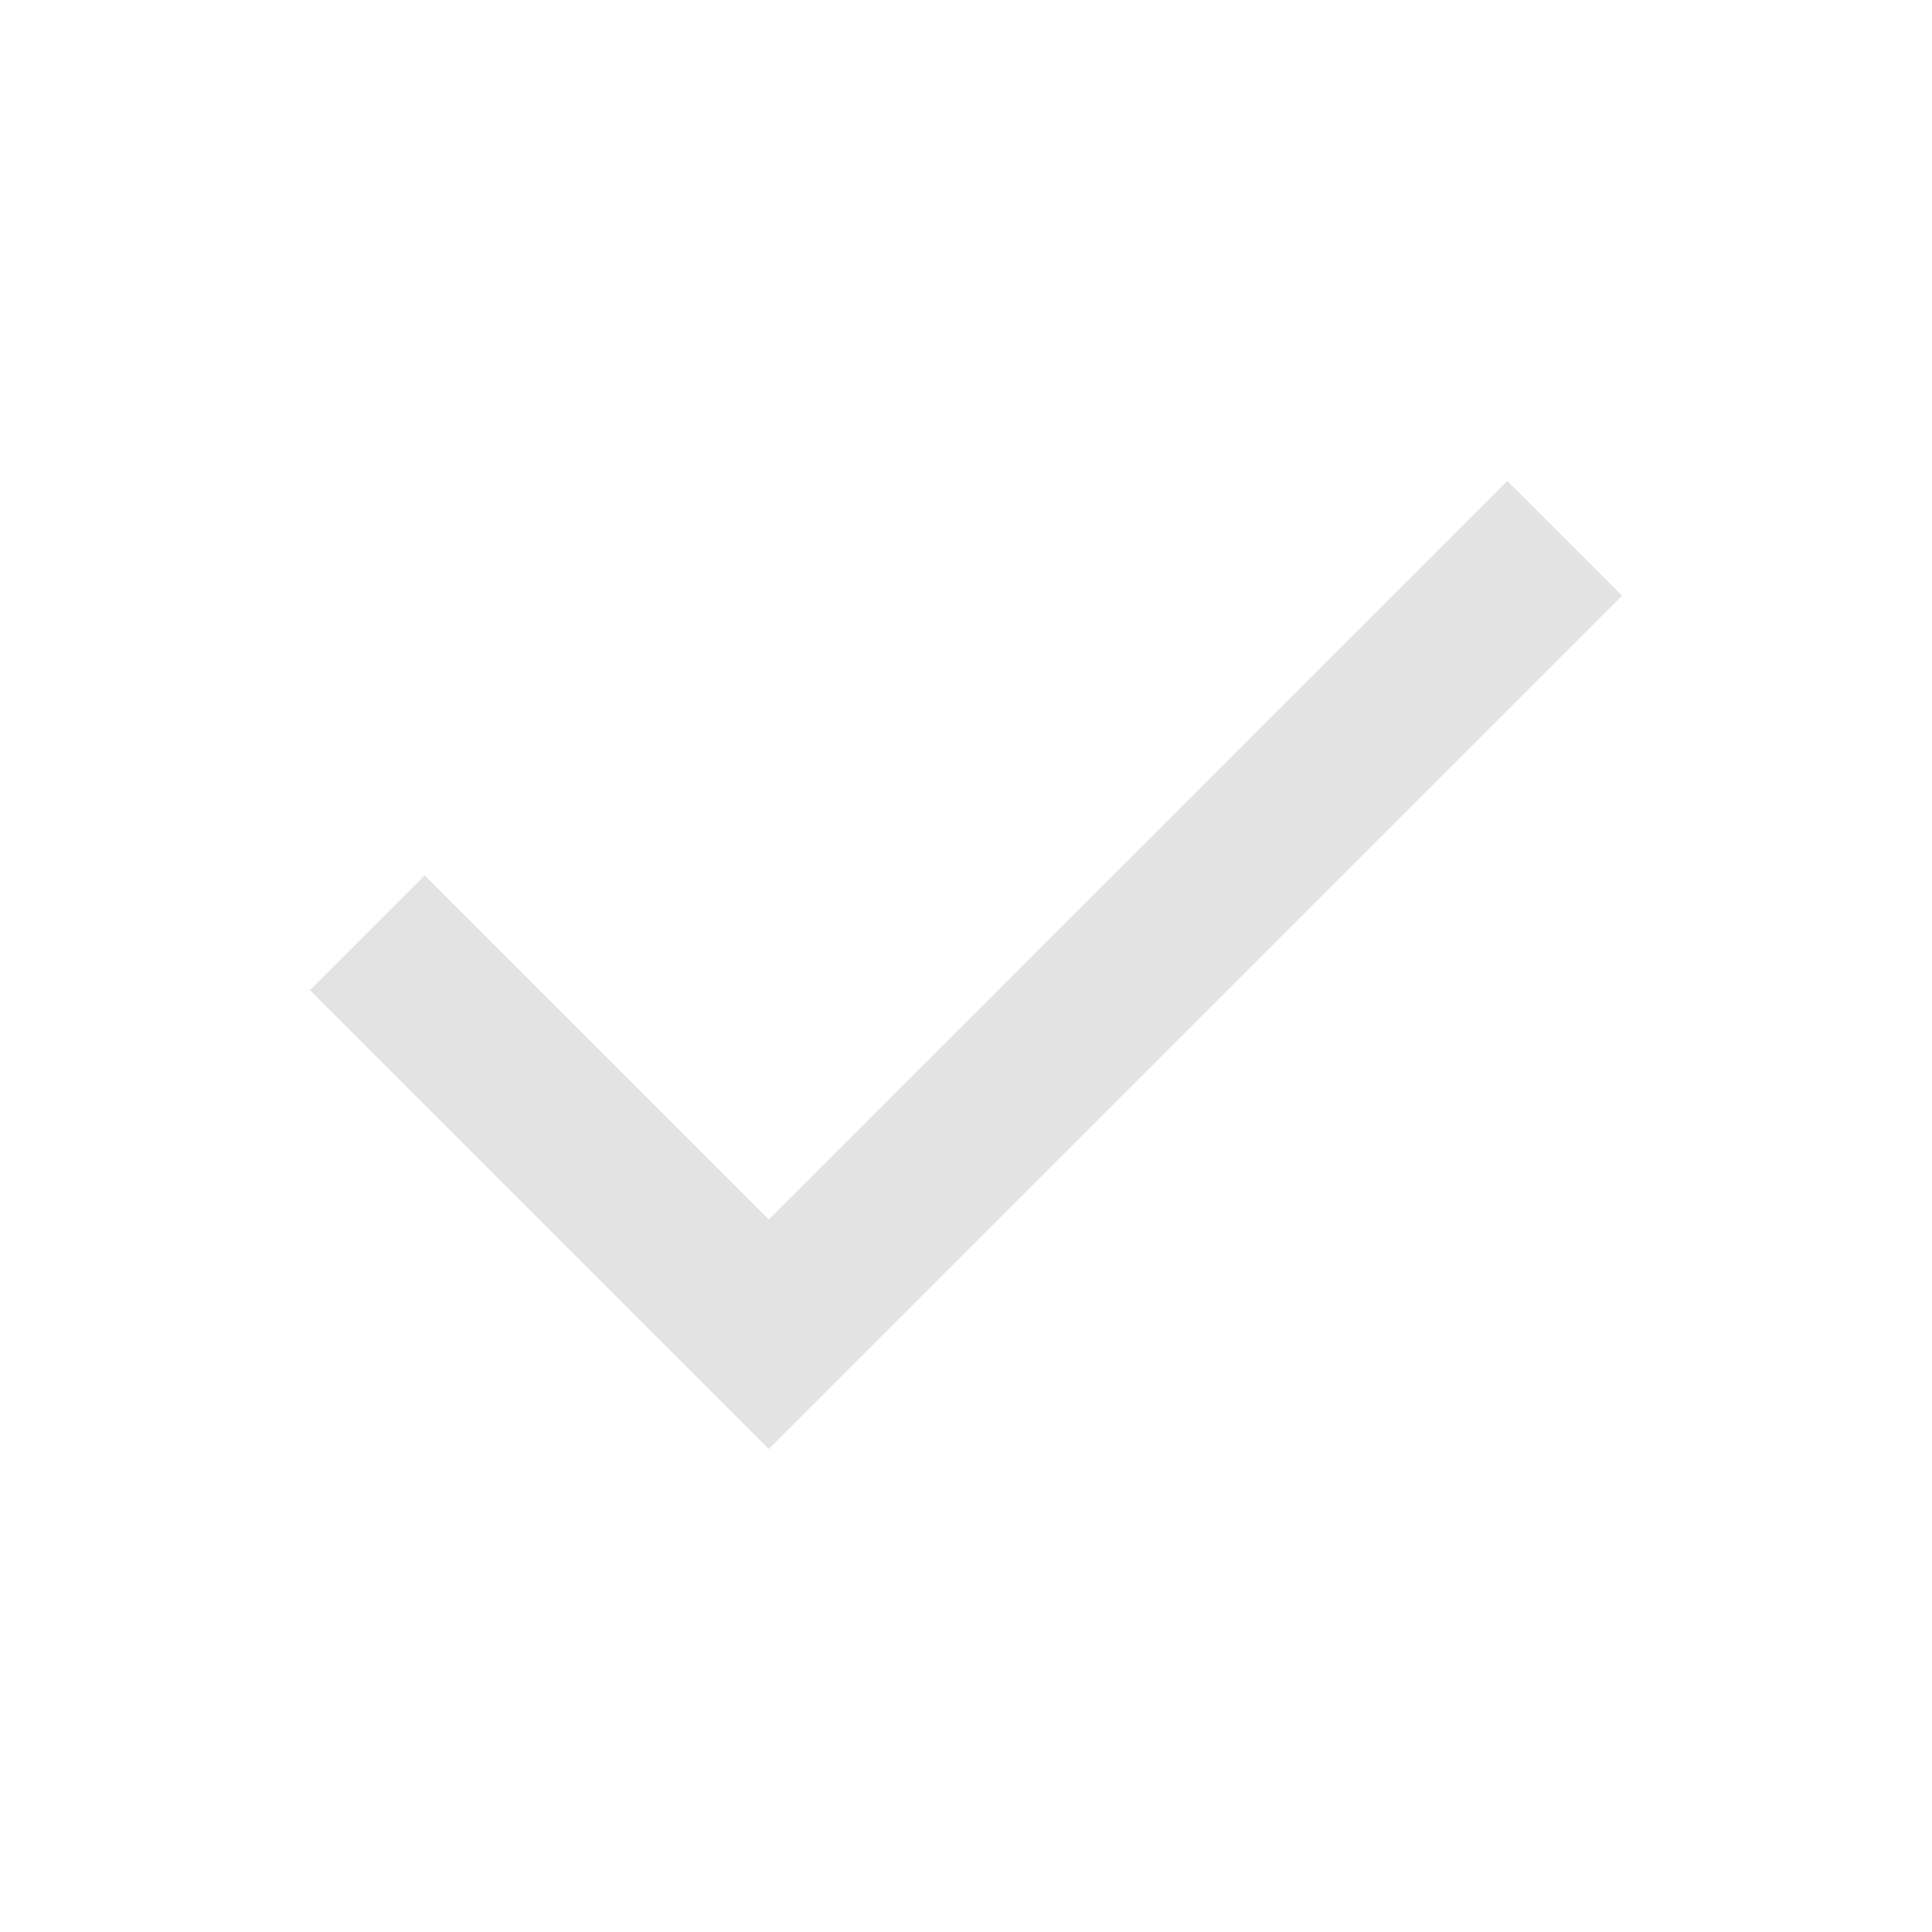
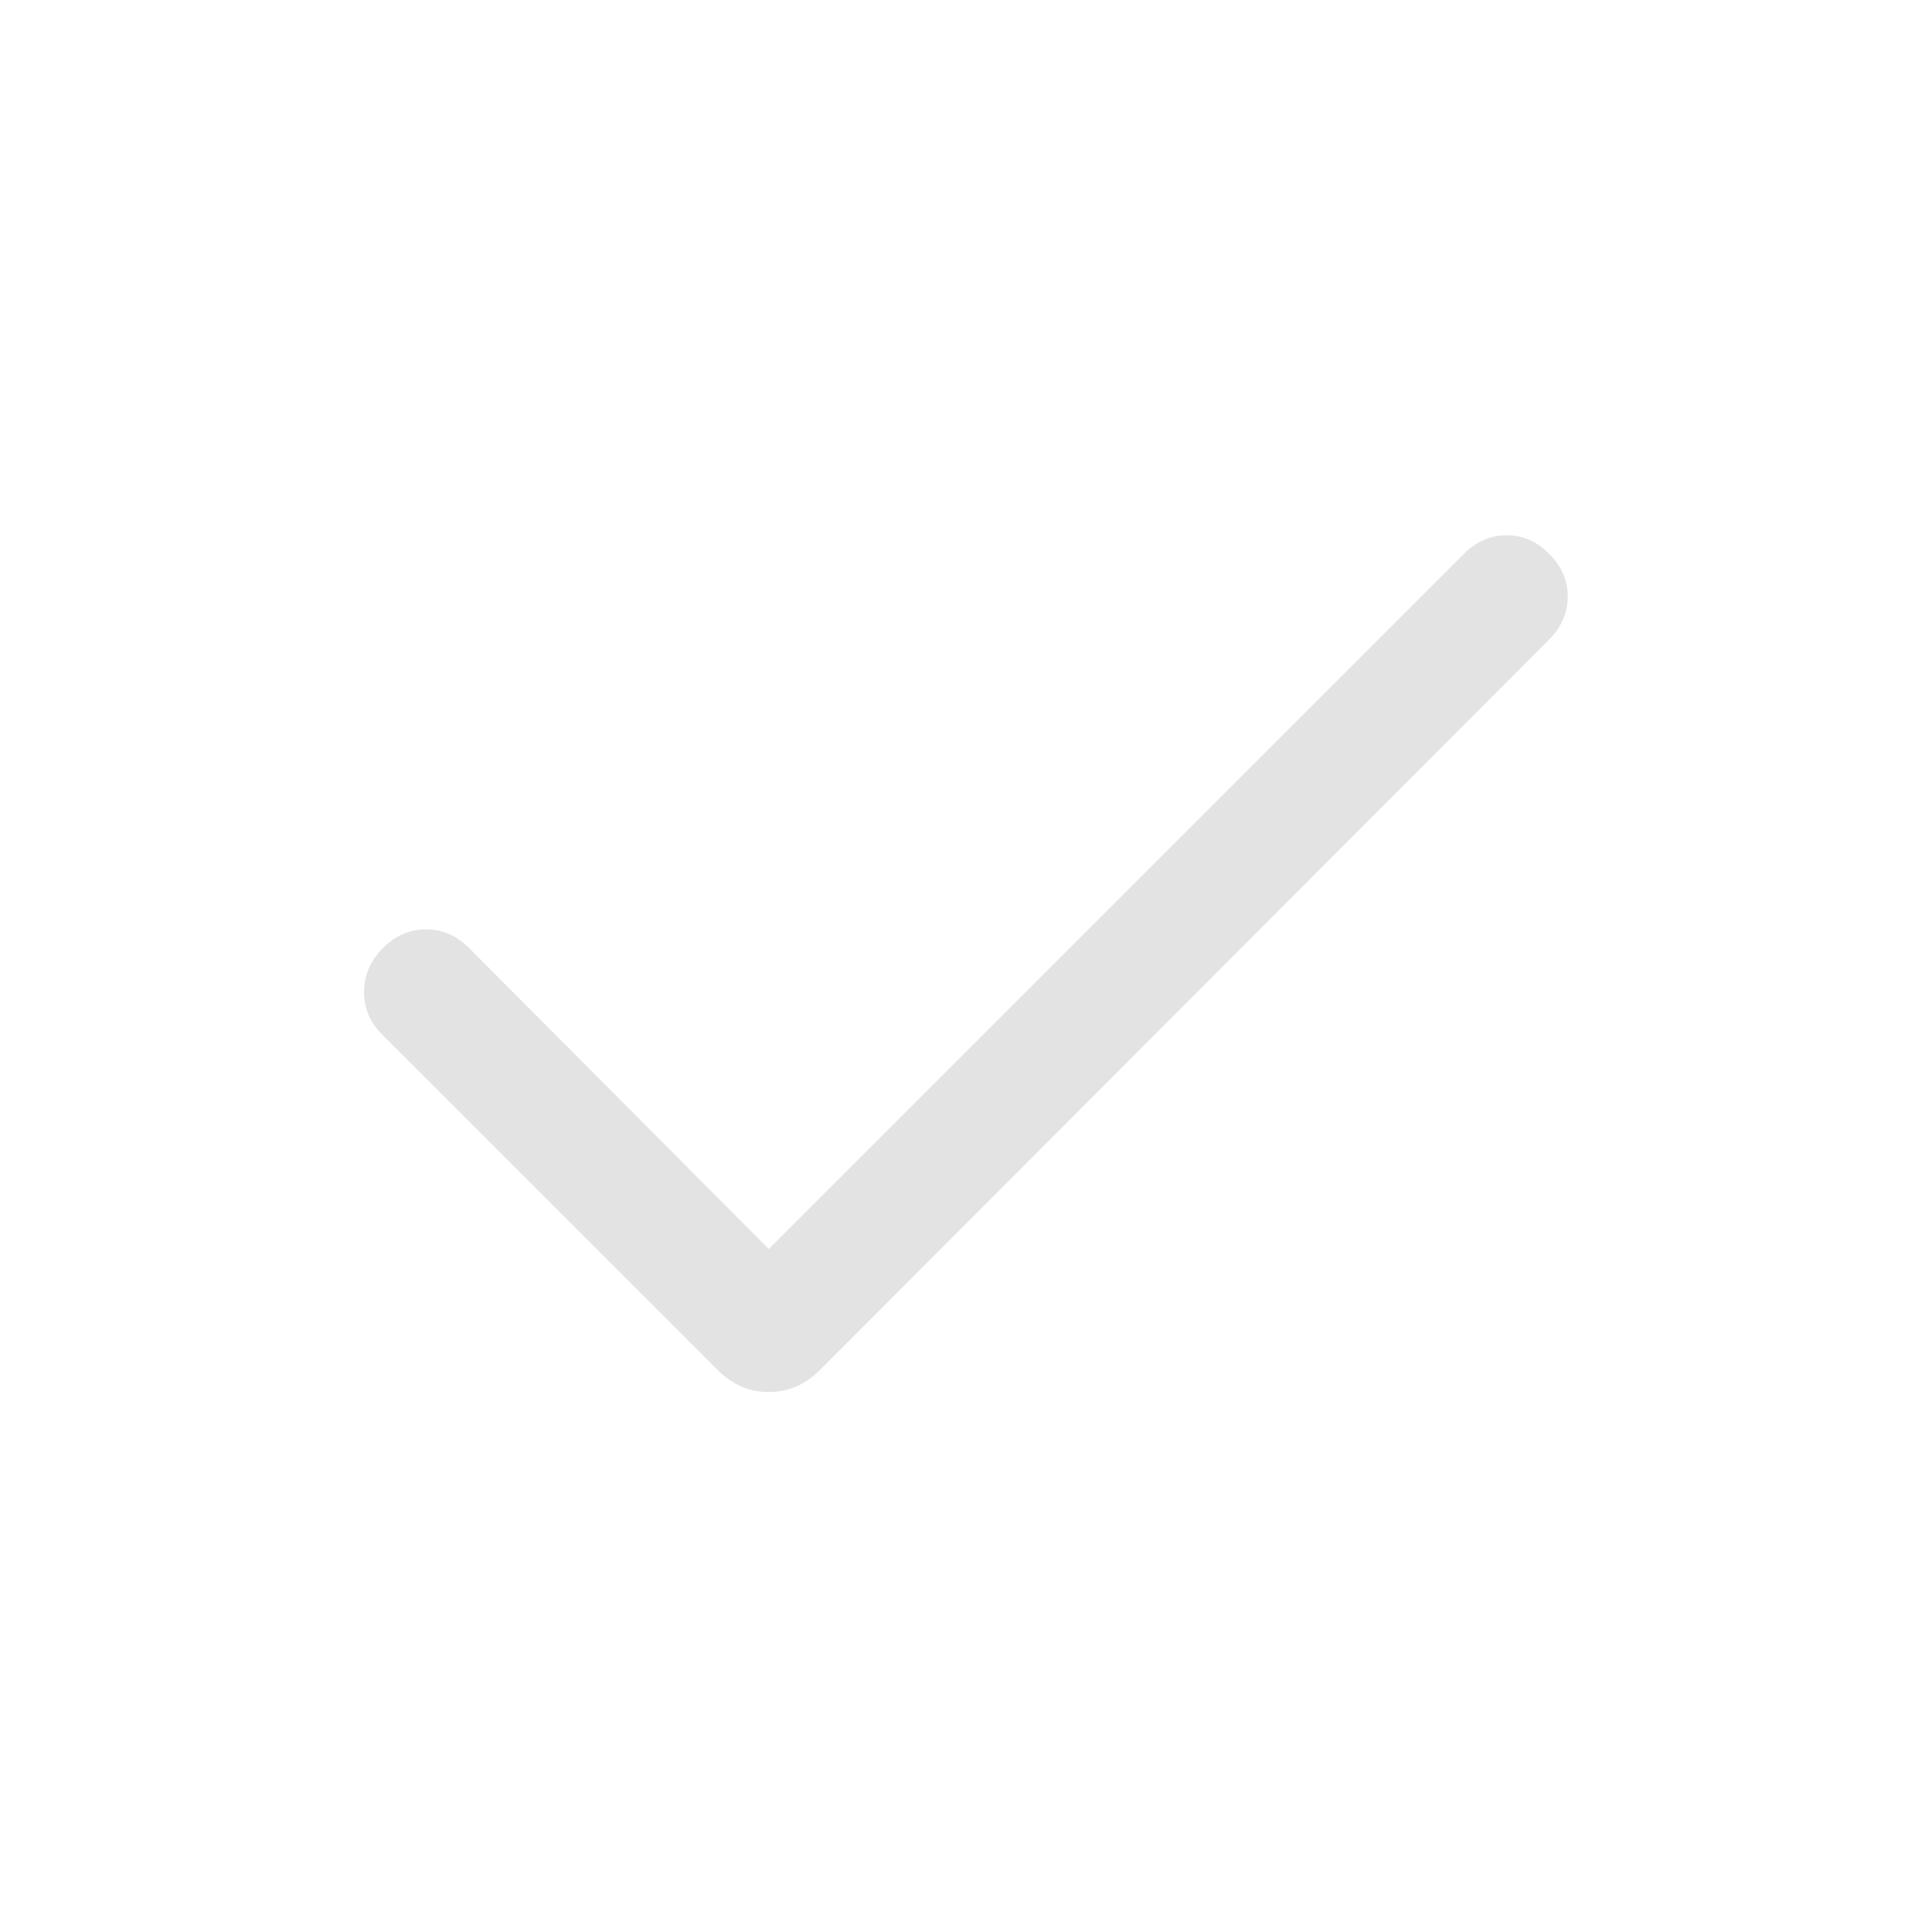
<svg xmlns="http://www.w3.org/2000/svg" height="24px" viewBox="0 -960 960 960" width="24px" fill="#e3e3e3">
-   <path d="M382-240 154-468l57-57 171 171 367-367 57 57-424 424Z" />
+   <path d="m382-339.38 345.54-345.54q8.92-8.93 20.88-9.12 11.96-.19 21.27 9.12 9.31 9.31 9.31 21.38 0 12.08-9.31 21.39l-362.38 363q-10.85 10.84-25.31 10.84-14.46 0-25.31-10.84l-167-167q-8.92-8.93-8.8-21.2.11-12.26 9.42-21.57t21.38-9.31q12.08 0 21.39 9.31L382-339.38Z" />
</svg>
